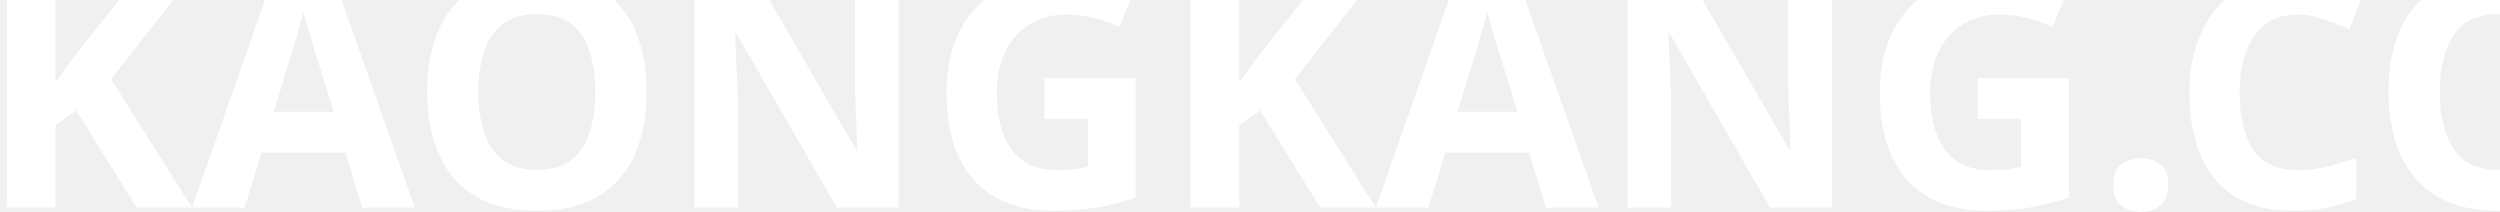
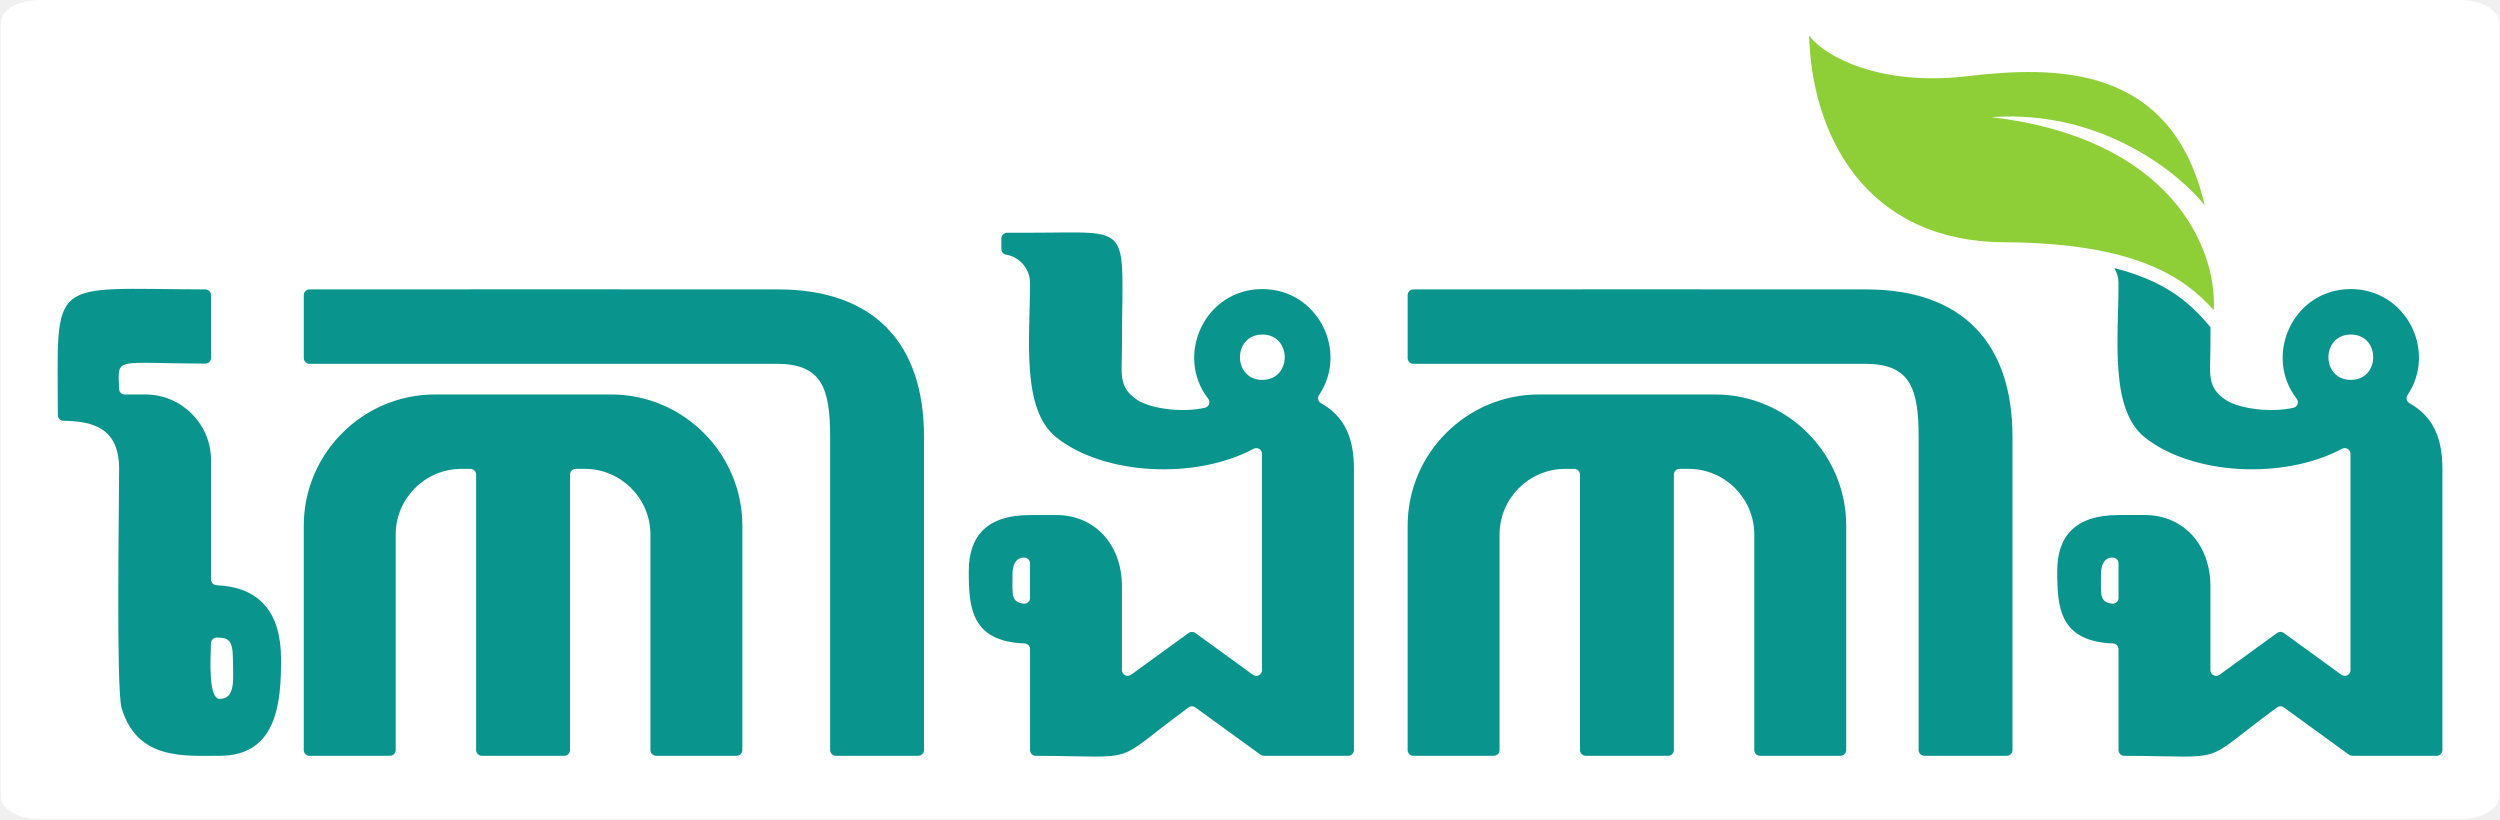
- <svg xmlns="http://www.w3.org/2000/svg" xml:space="preserve" width="2.581in" height="0.218in" version="1.1" style="shape-rendering:geometricPrecision; text-rendering:geometricPrecision; image-rendering:optimizeQuality; fill-rule:evenodd; clip-rule:evenodd" viewBox="0 0 4059.65 342.83">
+ <svg xmlns="http://www.w3.org/2000/svg" xml:space="preserve" width="2.292in" height="0.751in" version="1.1" style="shape-rendering:geometricPrecision; text-rendering:geometricPrecision; image-rendering:optimizeQuality; fill-rule:evenodd; clip-rule:evenodd" viewBox="0 0 2291.65 751.37">
  <defs>
-     <font id="FontID0" horiz-adv-x="605" font-variant="normal" style="fill-rule:nonzero" font-weight="700">
-       <font-face font-family="Calibri">
-         <font-face-src>
-           <font-face-name name="Calibri Bold" />
-         </font-face-src>
-       </font-face>
-       <missing-glyph>
-         <path d="M0 0z" />
-       </missing-glyph>
-       <glyph unicode="." horiz-adv-x="267" d="M205.995 70.665c0,-30.165 -5.161,-50.669 -15.827,-61.004 -10.5,-10.5 -29.504,-15.661 -56.834,-15.661 -27.331,0 -46.334,5.161 -56.669,15.331 -10.5,10.335 -15.661,29.834 -15.661,58.5 0,30.508 5.327,51.165 15.827,61.5 10.665,10.5 29.834,15.673 57.508,15.673 27,0 45.661,-5.173 56.161,-15.342 10.335,-10.323 15.496,-30 15.496,-58.996z" />
-       <glyph unicode="A" horiz-adv-x="605" d="M586.498 47.834c3.839,-11.669 6.331,-21 7.335,-27.838 1.004,-6.827 -0.331,-12 -3.827,-15.496 -3.673,-3.331 -10.004,-5.504 -19.169,-6.331 -9,-0.839 -21.673,-1.169 -37.5,-1.169 -16.665,0 -29.669,0.165 -38.834,0.661 -9.331,0.508 -16.335,1.5 -21.331,3 -4.843,1.5 -8.173,3.508 -10.169,6.177 -2.008,2.492 -3.673,6 -4.831,10.157l-41.504 127.003 -238.334 0 -39.838 -123.496c-1.335,-4.665 -3,-8.504 -5.161,-11.504 -1.996,-3.165 -5.504,-5.504 -10.169,-7.335 -4.665,-1.831 -11.327,-3 -19.996,-3.661 -8.669,-0.673 -20.008,-1.004 -34.004,-1.004 -15,0 -26.669,0.496 -35.161,1.5 -8.504,1.004 -14.338,3.331 -17.504,7.004 -3.331,3.827 -4.5,9.165 -3.496,15.992 0.992,6.839 3.496,15.838 7.335,27.342l194.657 560.832c1.843,5.492 4.169,9.992 6.839,13.335 2.504,3.496 6.661,6 12.331,7.831 5.835,1.831 13.665,3 23.835,3.496 10.004,0.496 23.338,0.673 40.004,0.673 19.169,0 34.5,-0.177 45.827,-0.673 11.504,-0.496 20.338,-1.665 26.669,-3.496 6.331,-1.831 10.831,-4.5 13.665,-8.008 2.669,-3.661 5.173,-8.492 7.004,-14.657l195.33 -560.336zm-289.995 463.994l-0.508 0 -87.992 -268.83 177.33 0 -88.83 268.83z" />
-       <glyph unicode="C" horiz-adv-x="529" d="M506.006 95.504c0,-8.173 -0.177,-15.165 -0.673,-20.835 -0.496,-5.669 -1.335,-10.665 -2.327,-14.669 -0.839,-4.169 -2.173,-7.665 -3.839,-10.665 -1.665,-2.835 -4.169,-6.165 -7.831,-9.839 -3.508,-3.661 -10.5,-8.492 -20.669,-14.327 -10.335,-5.669 -22.831,-11.338 -37.665,-16.665 -14.835,-5.173 -31.665,-9.673 -50.669,-13.169 -19.004,-3.496 -39.661,-5.339 -61.831,-5.339 -43.169,0 -82.169,6.673 -117,20.008 -34.831,13.335 -64.5,33.331 -88.842,59.834 -24.496,26.492 -43.157,59.492 -56.161,99.33 -13.004,39.661 -19.5,85.83 -19.5,138.496 0,53.669 7.169,101.338 21.496,143.007 14.338,41.657 34.334,76.665 60,105 25.665,28.334 56.504,49.665 92.504,64.334 35.834,14.657 75.496,21.992 118.83,21.992 17.504,0 34.334,-1.5 50.669,-4.5 16.335,-2.835 31.334,-6.661 45.165,-11.492 13.831,-4.677 26.173,-10.169 37.334,-16.335 10.996,-6.342 18.838,-11.669 23.173,-16.004 4.323,-4.5 7.323,-8.161 9,-10.996 1.665,-3 3,-6.673 3.827,-11.173 1.004,-4.665 1.831,-9.992 2.339,-16.169 0.496,-6.165 0.661,-13.665 0.661,-22.831 0,-9.661 -0.331,-18 -0.992,-24.827 -0.673,-6.839 -1.843,-12.342 -3.343,-16.5 -1.665,-4.169 -3.661,-7.335 -5.835,-9.177 -2.327,-1.996 -4.996,-3 -7.831,-3 -4.831,0 -10.996,2.835 -18.496,8.504 -7.5,5.669 -17.173,12 -29.008,19.004 -11.823,7.004 -25.996,13.335 -42.496,19.004 -16.335,5.657 -35.834,8.492 -58.665,8.492 -25.004,0 -47.338,-5.161 -67.004,-15.331 -19.665,-10.335 -36.331,-24.838 -50.161,-43.831 -13.831,-19.169 -24.331,-42.165 -31.5,-69.165 -7.169,-26.834 -10.665,-57.342 -10.665,-91.169 0,-37.004 3.827,-69.165 11.492,-96.33 7.677,-27 18.508,-49.5 32.669,-67.004 14.008,-17.504 31.169,-30.673 51.165,-39.165 20.008,-8.669 42.508,-13.004 67.5,-13.004 22.665,0 42.342,2.669 59.008,7.996 16.5,5.339 30.661,11.338 42.496,17.669 12,6.496 21.661,12.331 29.338,17.504 7.665,5.161 13.5,7.831 17.823,7.831 3.177,0 5.835,-0.661 7.677,-1.996 1.996,-1.335 3.661,-3.839 4.996,-7.842 1.169,-3.827 2.161,-9.331 2.835,-16.323 0.661,-7.169 1.004,-16.5 1.004,-28.334z" />
-       <glyph unicode="G" horiz-adv-x="637" d="M575.998 533.667c0,-9.331 -0.331,-17.504 -1.169,-24.331 -0.827,-6.839 -1.996,-12.342 -3.496,-16.335 -1.5,-4.169 -3.165,-7.004 -5.327,-8.504 -2.173,-1.665 -4.677,-2.504 -7.5,-2.504 -4.335,0 -11.173,3 -20.504,8.835 -9.496,5.835 -22.004,12.342 -37.665,19.169 -15.673,6.839 -34.169,13.335 -55.842,19.169 -21.661,5.835 -46.831,8.835 -75.496,8.835 -30.496,0 -58.169,-5.339 -82.83,-15.838 -24.838,-10.665 -46.004,-25.665 -63.496,-45 -17.504,-19.5 -31.004,-42.661 -40.5,-69.992 -9.508,-27.177 -14.173,-57.177 -14.173,-90.177 0,-36.165 4.831,-67.996 14.338,-95.657 9.661,-27.508 23.161,-50.504 40.334,-69.177 17.327,-18.496 38.161,-32.492 62.327,-42 24.331,-9.496 51.165,-14.161 80.338,-14.161 14.327,0 28.5,1.665 42.496,4.831 14.161,3.331 27.165,8.339 39.165,14.835l0 147.33 -119.503 0c-5.823,0 -10.323,3.673 -13.665,11.008 -3.165,7.335 -4.831,19.665 -4.831,37.334 0,9 0.331,16.665 1.169,22.831 0.827,6.165 2.161,11.161 3.661,14.835 1.665,3.827 3.673,6.496 5.835,8.327 2.339,1.843 5.008,2.669 7.831,2.669l213.342 0c5.161,0 9.827,-0.827 13.831,-2.669 4.169,-1.831 7.665,-4.5 10.831,-8.161 3,-3.496 5.504,-7.831 7.004,-12.838 1.665,-5.161 2.504,-10.996 2.504,-17.492l0 -251.999c0,-9.839 -1.677,-18.342 -5.173,-25.677 -3.331,-7.323 -10.335,-13.157 -21,-17.327 -10.5,-4.335 -23.669,-8.669 -39.331,-13.335 -15.673,-4.5 -31.831,-8.504 -48.673,-11.669 -16.665,-3.331 -33.661,-5.835 -50.834,-7.335 -16.996,-1.665 -34.157,-2.492 -51.496,-2.492 -50.504,0 -95.669,7.335 -135.661,21.827 -39.838,14.504 -73.677,35.504 -101.338,63 -27.661,27.508 -48.838,61.004 -63.496,100.665 -14.669,39.673 -22.004,84.507 -22.004,134.669 0,51.838 7.831,98.338 23.504,139.499 15.496,41.338 37.665,76.334 66.33,105.165 28.665,28.842 63.165,50.834 103.83,66.177 40.5,15.331 85.665,22.996 135.33,22.996 27.508,0 52.334,-1.831 74.834,-5.669 22.335,-3.827 42,-8.327 58.842,-13.831 16.665,-5.339 30.661,-11.173 41.657,-17.338 11.173,-6.331 18.838,-11.657 23.173,-16.335 4.5,-4.5 7.665,-10.996 9.496,-19.323 2.008,-8.173 3,-20.504 3,-36.838z" />
-       <glyph unicode="K" horiz-adv-x="546" d="M530.006 19.004c0,-3.673 -0.839,-6.839 -2.669,-9.508 -1.831,-2.835 -5.173,-4.996 -10.335,-6.827 -4.996,-1.831 -11.835,-3.165 -20.669,-4.169 -8.835,-1.004 -19.831,-1.5 -33.165,-1.5 -21.165,0 -36.331,0.839 -45.673,2.504 -9.331,1.5 -15.992,3.992 -19.996,7.335 -4.004,3.165 -7.169,7.157 -9.496,11.657l-191.007 299.999 0 -299.999c0,-3.496 -0.992,-6.661 -3,-9.331 -1.831,-2.504 -5.327,-4.831 -10.157,-6.496 -4.843,-1.831 -11.338,-3.165 -19.5,-4.169 -8.008,-1.004 -18.508,-1.5 -31.004,-1.5 -12.331,0 -22.665,0.496 -31.004,1.5 -8.327,1.004 -14.835,2.339 -19.665,4.169 -4.831,1.831 -8.327,3.992 -10.5,6.496 -2.161,2.669 -3.165,5.835 -3.165,9.331l0 595.509c0,3.661 1.004,6.661 3.165,9.331 2.173,2.492 5.669,4.665 10.5,6.331 4.831,1.665 11.338,2.835 19.665,3.839 8.339,0.992 18.673,1.5 31.004,1.5 12.496,0 22.996,-0.508 31.004,-1.5 8.161,-1.004 14.657,-2.173 19.5,-3.839 4.831,-1.665 8.327,-3.839 10.157,-6.331 2.008,-2.669 3,-5.669 3,-9.331l0 -269.172 185.007 268.664c2.327,4.169 4.996,7.665 8.327,10.5 3.165,2.835 7.5,5.008 12.673,6.673 5.161,1.5 11.835,2.657 19.996,3.331 8.173,0.661 18.496,1.004 31.169,1.004 13.004,0 23.669,-0.508 32.161,-1.5 8.504,-1.004 15.177,-2.339 20.338,-4.169 4.996,-1.665 8.504,-4.004 10.335,-6.508 1.996,-2.657 3,-5.492 3,-8.823 0,-5.504 -1.5,-11.173 -4.335,-17.173 -3,-5.835 -8.504,-15 -16.665,-27.827l-173.007 -227.172 188.834 -285.672c7.169,-13.323 11.504,-22.323 13.004,-26.657 1.5,-4.335 2.173,-7.842 2.173,-10.5z" />
-       <glyph unicode="M" horiz-adv-x="874" d="M805.001 17.504c0,-3.165 -0.839,-6.165 -2.669,-8.835 -1.831,-2.504 -5.161,-4.665 -9.827,-6.331 -4.677,-1.5 -11.008,-2.835 -18.838,-3.839 -7.831,-1.004 -17.835,-1.5 -29.834,-1.5 -11.835,0 -21.661,0.496 -29.504,1.5 -7.831,1.004 -13.996,2.339 -18.661,3.839 -4.5,1.665 -7.831,3.827 -9.661,6.331 -2.008,2.669 -3,5.669 -3,8.835l0 514.498 -1.004 0 -182.503 -514.002c-1.335,-4.169 -3.331,-7.665 -6.331,-10.5 -3,-2.835 -6.839,-4.996 -12,-6.661 -4.996,-1.5 -11.504,-2.669 -19.169,-3.177 -7.831,-0.496 -17.327,-0.661 -28.334,-0.661 -11.161,0 -20.492,0.331 -28.334,1.169 -7.831,0.827 -14.327,2.161 -19.335,3.992 -4.996,1.843 -9,4.004 -12,6.508 -2.823,2.669 -4.831,5.835 -5.823,9.331l-176.173 514.002 -1.004 0 0 -514.498c0,-3.165 -0.827,-6.165 -2.657,-8.835 -1.843,-2.504 -5.173,-4.665 -10.004,-6.331 -4.996,-1.5 -11.338,-2.835 -19.004,-3.839 -7.665,-1.004 -17.492,-1.5 -29.492,-1.5 -11.835,0 -21.673,0.496 -29.504,1.5 -7.831,1.004 -14.173,2.339 -18.838,3.839 -4.665,1.665 -7.996,3.827 -9.827,6.331 -1.831,2.669 -2.669,5.669 -2.669,8.835l0 563.159c0,16.665 4.335,29.338 13.169,38.173 8.835,8.835 20.492,13.169 35.327,13.169l84 0c15,0 28.004,-1.169 38.669,-3.673 10.831,-2.504 20.173,-6.496 28.004,-12.165 7.665,-5.669 14.327,-13.169 19.5,-22.5 5.161,-9.331 9.827,-20.835 13.665,-34.5l136.169 -376.499 1.996 0 140.999 375.66c4.169,13.677 8.835,25.169 13.831,34.677 5.173,9.331 11.008,16.996 17.669,22.831 6.673,5.835 14.669,9.992 23.669,12.496 9.165,2.504 19.831,3.673 31.831,3.673l86.669 0c8.835,0 16.335,-1.169 22.665,-3.508 6.331,-2.161 11.669,-5.492 15.673,-9.992 4.157,-4.335 7.157,-9.673 9.331,-16.004 2.161,-6.331 3.165,-13.665 3.165,-21.838l0 -563.159z" />
-       <glyph unicode="N" horiz-adv-x="658" d="M590.006 45c0,-7.5 -1.335,-14.161 -3.839,-20.161 -2.669,-5.835 -6.165,-10.677 -10.665,-14.669 -4.335,-3.839 -9.496,-6.673 -15.496,-8.504 -6.177,-1.831 -12.177,-2.669 -18.342,-2.669l-54.827 0c-11.504,0 -21.342,1.169 -29.669,3.343 -8.173,2.327 -15.838,6.496 -22.831,12.496 -7.169,6 -13.842,14.161 -20.338,24.496 -6.496,10.169 -13.831,23.504 -22.004,39.838l-156.826 295.499c-9.165,17.669 -18.331,36.661 -27.838,57 -9.496,20.327 -17.835,40.169 -25.334,59.327l-0.992 0c1.335,-23.492 2.327,-46.831 3,-70.157 0.661,-23.173 0.992,-47.338 0.992,-72l0 -330.837c0,-3.165 -0.827,-6.165 -2.657,-8.835 -1.843,-2.504 -5.008,-4.665 -9.342,-6.496 -4.323,-1.831 -10.335,-3.165 -17.835,-4.169 -7.5,-1.004 -17.161,-1.5 -28.831,-1.5 -11.492,0 -21,0.496 -28.5,1.5 -7.5,1.004 -13.335,2.339 -17.492,4.169 -4.335,1.665 -7.335,3.992 -8.835,6.496 -1.665,2.669 -2.504,5.669 -2.504,8.835l0 568.002c0,15.331 4.5,26.834 13.5,34.5 8.835,7.665 19.831,11.504 33,11.504l68.834 0c12.331,0 22.831,-1.004 31.334,-3.177 8.504,-2.161 16.004,-5.657 22.665,-10.5 6.661,-4.831 13.004,-11.657 18.838,-20.327 5.823,-8.504 11.823,-19.335 18,-31.996l122.822 -231.176c7.169,-13.996 14.173,-27.827 21.177,-41.327 6.992,-13.5 13.831,-27 20.161,-40.5 6.496,-13.5 12.838,-26.834 19.004,-39.838 6.331,-13.169 12.331,-26.161 18.165,-39.165l0.496 0c-1.004,22.831 -1.831,46.665 -2.327,71.338 -0.508,24.827 -0.673,48.496 -0.673,70.996l0 296.668c0,3.165 1.004,6.165 3,8.835 1.831,2.492 5.173,4.831 9.673,6.827 4.665,2.008 10.665,3.343 18.165,4.169 7.5,0.839 17.161,1.169 28.831,1.169 11.161,0 20.504,-0.331 28.004,-1.169 7.5,-0.827 13.157,-2.161 17.327,-4.169 4.004,-1.996 7.004,-4.335 8.504,-6.827 1.665,-2.669 2.504,-5.504 2.504,-8.835l0 -568.002z" />
-       <glyph unicode="O" horiz-adv-x="676" d="M637.001 323.337c0,-52.334 -6.496,-99.165 -19.5,-140.503 -13.004,-41.338 -32.339,-76.5 -58.169,-105.165 -25.665,-28.831 -57.496,-50.834 -95.338,-66 -37.996,-15.165 -81.826,-22.665 -131.657,-22.665 -49.169,0 -92.007,6.496 -128.503,19.335 -36.661,12.827 -67.169,32.327 -91.665,58.831 -24.331,26.327 -42.673,59.834 -54.838,100.5 -12.165,40.665 -18.331,88.83 -18.331,144.495 0,51 6.496,97.004 19.5,137.834 13.004,40.831 32.339,75.508 58.169,104.173 25.665,28.665 57.496,50.657 95.326,65.834 38.008,15.331 82.004,22.996 132.177,22.996 47.823,0 90,-6.331 126.661,-19.004 36.496,-12.661 67.169,-32.161 91.665,-58.665 24.673,-26.327 43.169,-59.504 55.665,-99.661 12.508,-40.334 18.838,-87.673 18.838,-142.334zm-134.999 -6.508c0,33.165 -2.669,63.342 -7.831,90.507 -5.173,27.165 -14.008,50.492 -26.504,69.826 -12.496,19.335 -29.173,34.334 -49.996,45 -20.835,10.5 -46.842,15.838 -78,15.838 -31.5,0 -57.838,-6 -78.838,-17.835 -21.165,-11.835 -38.338,-27.838 -51.331,-47.669 -13.004,-19.831 -22.169,-43.004 -27.508,-69.496 -5.327,-26.669 -7.996,-54.673 -7.996,-84.33 0,-34.5 2.669,-65.504 7.831,-93 5.173,-27.508 14.008,-51 26.338,-70.677 12.331,-19.5 28.831,-34.334 49.665,-44.657 20.835,-10.169 46.996,-15.342 78.496,-15.342 31.5,0 57.838,5.835 78.838,17.669 21.165,11.669 38.327,27.673 51.331,47.834 13.004,20.173 22.169,43.665 27.496,70.5 5.339,26.834 8.008,55.5 8.008,85.83z" />
-     </font>
    <style type="text/css">
   
-     @font-face { font-family:"Calibri";font-variant:normal;font-weight:bold;src:url("#FontID0") format(svg)}
+     .fil1 {fill:#09948E}
+     .fil2 {fill:#8ECF37}
    .fil0 {fill:white}
-     .fnt0 {font-weight:bold;font-size:524.21px;font-family:'Calibri'}
   
  </style>
  </defs>
  <g id="Layer_x0020_1">
-     <text x="-36.17" y="337.07" class="fil0 fnt0">KAONGKANG.COM</text>
+     <rect class="fil0" x="-0" y="0" width="2291.65" height="751.37" rx="36.25" ry="20.83" />
+     <g id="_2445307444000">
+       <path class="fil1" d="M277.93 328.45l0 -57.74c0,-2.9 2.36,-5.26 5.26,-5.26 111.44,0 321.59,-0.11 429.81,0 87.55,0.08 133.82,48.82 133.82,135.26l0 287.26c0,2.9 -2.36,5.26 -5.26,5.26l-75.58 0c-2.9,0 -5.26,-2.36 -5.26,-5.26l0 -287.26c0,-44.5 -7.67,-66.9 -48.67,-67.02 -107.92,0 -317.74,0 -428.87,0 -2.9,0 -5.26,-2.36 -5.26,-5.26zm1664.54 143.96l24.09 0c35.07,0 60.22,26.78 60.22,65.41l0 76.85c0,2.02 1.06,3.76 2.87,4.69 1.8,0.92 3.83,0.76 5.48,-0.43l52.8 -38.34c1.87,-1.36 4.31,-1.36 6.18,0l52.8 38.35c1.64,1.19 3.67,1.35 5.48,0.43 1.81,-0.92 2.87,-2.66 2.87,-4.69l0 -198.4c0,-1.9 -0.93,-3.53 -2.55,-4.5 -1.63,-0.98 -3.5,-1.02 -5.18,-0.13 -53.68,28.66 -137.5,24.15 -180.92,-10.46 -32.42,-25.84 -24.14,-90.56 -24.14,-141.69l-0.01 0c0,-4.98 -1.4,-9.65 -3.83,-13.62 11.9,3.04 22.25,6.59 31.33,10.53 27.41,11.88 43.29,27.47 55.72,42.37 0.37,0.44 0.77,0.85 1.19,1.24 -0.06,5.84 -0.1,12.04 -0.1,18.68 0,24.25 -3.67,36.2 13.92,48.02 12.34,8.3 41.54,11.98 62.19,7.33 1.81,-0.41 3.17,-1.61 3.79,-3.35 0.63,-1.74 0.34,-3.54 -0.8,-5 -30.74,-39.63 -3.25,-100.54 49.67,-100.54 50.83,0 79.14,56.86 52.05,97.17 -0.85,1.26 -1.11,2.67 -0.75,4.16 0.36,1.48 1.22,2.62 2.56,3.36 23.29,12.98 30.16,34.59 30.16,60.23l0 257.91c0,2.9 -2.36,5.26 -5.26,5.26l-77.35 0c-1.16,0 -2.15,-0.32 -3.09,-1l-59.76 -43.39c-1.88,-1.37 -4.32,-1.35 -6.2,0.02 -73.07,53.46 -40.8,44.69 -140.2,44.39 -2.89,-0.01 -5.24,-2.37 -5.24,-5.26l0 -92.56c0,-2.82 -2.23,-5.14 -5.05,-5.25 -49,-1.94 -51.16,-32.72 -51.16,-66.39 0,-32.16 16.69,-51.37 56.21,-51.37zm213.09 -165.55c27.37,0 27.38,41.59 0,41.59 -27.39,0 -27.39,-41.59 0,-41.59zm-213.09 241.63l0 -31.78c0,-2.69 -1.99,-4.92 -4.67,-5.22 -4.74,-0.54 -11.4,2.15 -11.4,15.32 0,18.48 -1.63,25.44 10.17,26.89 1.55,0.19 2.96,-0.24 4.13,-1.28 1.17,-1.03 1.77,-2.37 1.77,-3.93zm-998.41 -76.07l24.09 0c35.07,0 60.22,26.78 60.22,65.41l0 76.85c0,2.02 1.06,3.76 2.87,4.69 1.8,0.92 3.84,0.76 5.48,-0.43l52.8 -38.34c1.87,-1.36 4.31,-1.36 6.18,0l52.8 38.35c1.64,1.19 3.67,1.35 5.48,0.43 1.81,-0.92 2.87,-2.66 2.87,-4.69l0 -198.4c0,-1.9 -0.92,-3.53 -2.55,-4.5 -1.63,-0.98 -3.5,-1.02 -5.18,-0.13 -53.67,28.66 -137.5,24.15 -180.92,-10.46 -32.42,-25.84 -24.14,-90.56 -24.14,-141.69l-0.01 0c0,-12.97 -9.52,-23.82 -21.91,-25.92 -2.55,-0.43 -4.38,-2.6 -4.38,-5.18l0 -9.65c0,-2.9 2.36,-5.26 5.26,-5.26l21.04 0 0 -0.04c96.68,0 84.31,-10.86 84.31,105.24 0,24.25 -3.67,36.2 13.92,48.02 12.34,8.3 41.55,11.98 62.19,7.33 1.81,-0.41 3.17,-1.61 3.79,-3.35 0.63,-1.74 0.34,-3.54 -0.8,-5 -30.74,-39.63 -3.25,-100.54 49.67,-100.54 50.83,0 79.15,56.86 52.05,97.17 -0.85,1.26 -1.11,2.67 -0.75,4.16 0.36,1.48 1.22,2.62 2.56,3.36 23.29,12.98 30.16,34.59 30.16,60.23l0 257.91c0,2.9 -2.36,5.26 -5.26,5.26l-77.35 0c-1.16,0 -2.15,-0.32 -3.09,-1l-59.76 -43.39c-1.88,-1.37 -4.32,-1.35 -6.19,0.02 -73.08,53.46 -40.8,44.69 -140.2,44.39 -2.89,-0.01 -5.24,-2.37 -5.24,-5.26l0 -92.56c0,-2.82 -2.23,-5.14 -5.05,-5.25 -49,-1.94 -51.16,-32.72 -51.16,-66.39 0,-32.16 16.69,-51.37 56.2,-51.37zm213.09 -165.55c27.37,0 27.38,41.59 0,41.59 -27.39,0 -27.39,-41.59 0,-41.59zm-213.09 241.63l0 -31.78c0,-2.69 -1.99,-4.92 -4.67,-5.22 -4.74,-0.54 -11.4,2.15 -11.4,15.32 0,18.48 -1.63,25.44 10.17,26.89 1.55,0.19 2.96,-0.24 4.13,-1.28 1.17,-1.03 1.77,-2.37 1.77,-3.93zm767.34 -283.03c87.54,0.08 133.82,48.83 133.82,135.26l0 287.26c0,2.9 -2.36,5.26 -5.26,5.26l-75.58 0c-2.9,0 -5.26,-2.36 -5.26,-5.26l0 -287.26c0,-44.5 -7.67,-66.9 -48.67,-67.02 -103.22,0 -308.2,0 -414.76,0 -2.9,0 -5.26,-2.36 -5.26,-5.26l0 -57.74c0,-2.9 2.36,-5.26 5.26,-5.26 106.88,0 312.18,-0.1 415.7,0zm-300.51 96.35c18.74,0 142.63,0 161.37,0 66.33,0 120.44,54.12 120.44,120.44l0 205.72c0,2.9 -2.36,5.26 -5.26,5.26l-73.8 0c-2.89,0 -5.26,-2.36 -5.26,-5.26l0 -197.69c0,-33.17 -27.06,-60.22 -60.22,-60.22l-8.29 0c-2.9,0 -5.26,2.36 -5.26,5.26l0 252.66c0,2.9 -2.36,5.26 -5.26,5.26l-75.58 0c-2.9,0 -5.26,-2.36 -5.26,-5.26l0 -252.66c0,-2.89 -2.36,-5.26 -5.26,-5.26l-8.29 0c-33.16,0 -60.22,27.06 -60.22,60.22l0 197.69c0,2.9 -2.36,5.26 -5.26,5.26l-73.8 0c-2.9,0 -5.26,-2.36 -5.26,-5.26l0 -205.72c0,-66.34 54.11,-120.44 120.44,-120.44zm-1210.04 331.42c53.38,0 56.21,-50.7 56.21,-88.32 0,-43.86 -20.12,-66.4 -59.21,-68.14 -2.81,-0.13 -5.02,-2.44 -5.02,-5.25l0 -109.48c0,-33.17 -27.06,-60.22 -60.22,-60.22l-18.9 0c-2.85,0 -5.19,-2.28 -5.26,-5.13 -0.74,-29.91 -5.94,-23.43 79.1,-23.17 1.45,0.01 2.7,-0.5 3.73,-1.53 1.03,-1.03 1.55,-2.28 1.55,-3.73l0 -57.55c0,-2.89 -2.36,-5.25 -5.25,-5.26 -144.89,-0.33 -135.54,-13.56 -135.27,115.24 0,2.86 2.3,5.2 5.16,5.25 25.51,0.47 51.05,5.44 51.05,44.12 0,34.3 -2.82,201.4 2.29,219.4 14.35,48.1 57.78,43.76 90.05,43.76zm-8.1 -103.29c-0.43,16.62 -2.39,51.09 8.1,51.09 15.08,0 12.05,-19.45 12.05,-36.13 0,-18.43 -4.54,-20 -14.84,-20.09 -2.87,-0.03 -5.23,2.26 -5.3,5.12zm205.63 -228.13c18.74,0 142.63,0 161.37,0 66.33,0 120.44,54.12 120.44,120.44l0 205.72c0,2.9 -2.36,5.26 -5.26,5.26l-73.8 0c-2.89,0 -5.26,-2.36 -5.26,-5.26l0 -197.69c0,-33.17 -27.06,-60.22 -60.22,-60.22l-8.3 0c-2.89,0 -5.26,2.36 -5.26,5.26l0 252.66c0,2.9 -2.36,5.26 -5.26,5.26l-75.58 0c-2.9,0 -5.26,-2.36 -5.26,-5.26l0 -252.66c0,-2.89 -2.36,-5.26 -5.26,-5.26l-8.29 0c-33.16,0 -60.23,27.06 -60.23,60.22l0 197.69c0,2.9 -2.36,5.26 -5.26,5.26l-73.8 0c-2.9,0 -5.26,-2.36 -5.26,-5.26l0 -205.72c0,-66.34 54.11,-120.44 120.44,-120.44z" />
+       <path class="fil2" d="M1658.69 32.61c13.83,18.8 64.1,46.73 144.72,37.32 80.62,-9.41 188.01,-11.97 218.13,118.49 -20.55,-26.6 -92.35,-88.31 -195.52,-80.98 163.23,19.41 206.86,118.48 203.81,177.04 -27.37,-30.52 -71.96,-61.5 -192.2,-62.28 -128.59,-0.83 -176.58,-100.01 -178.94,-189.59z" />
+     </g>
  </g>
</svg>
